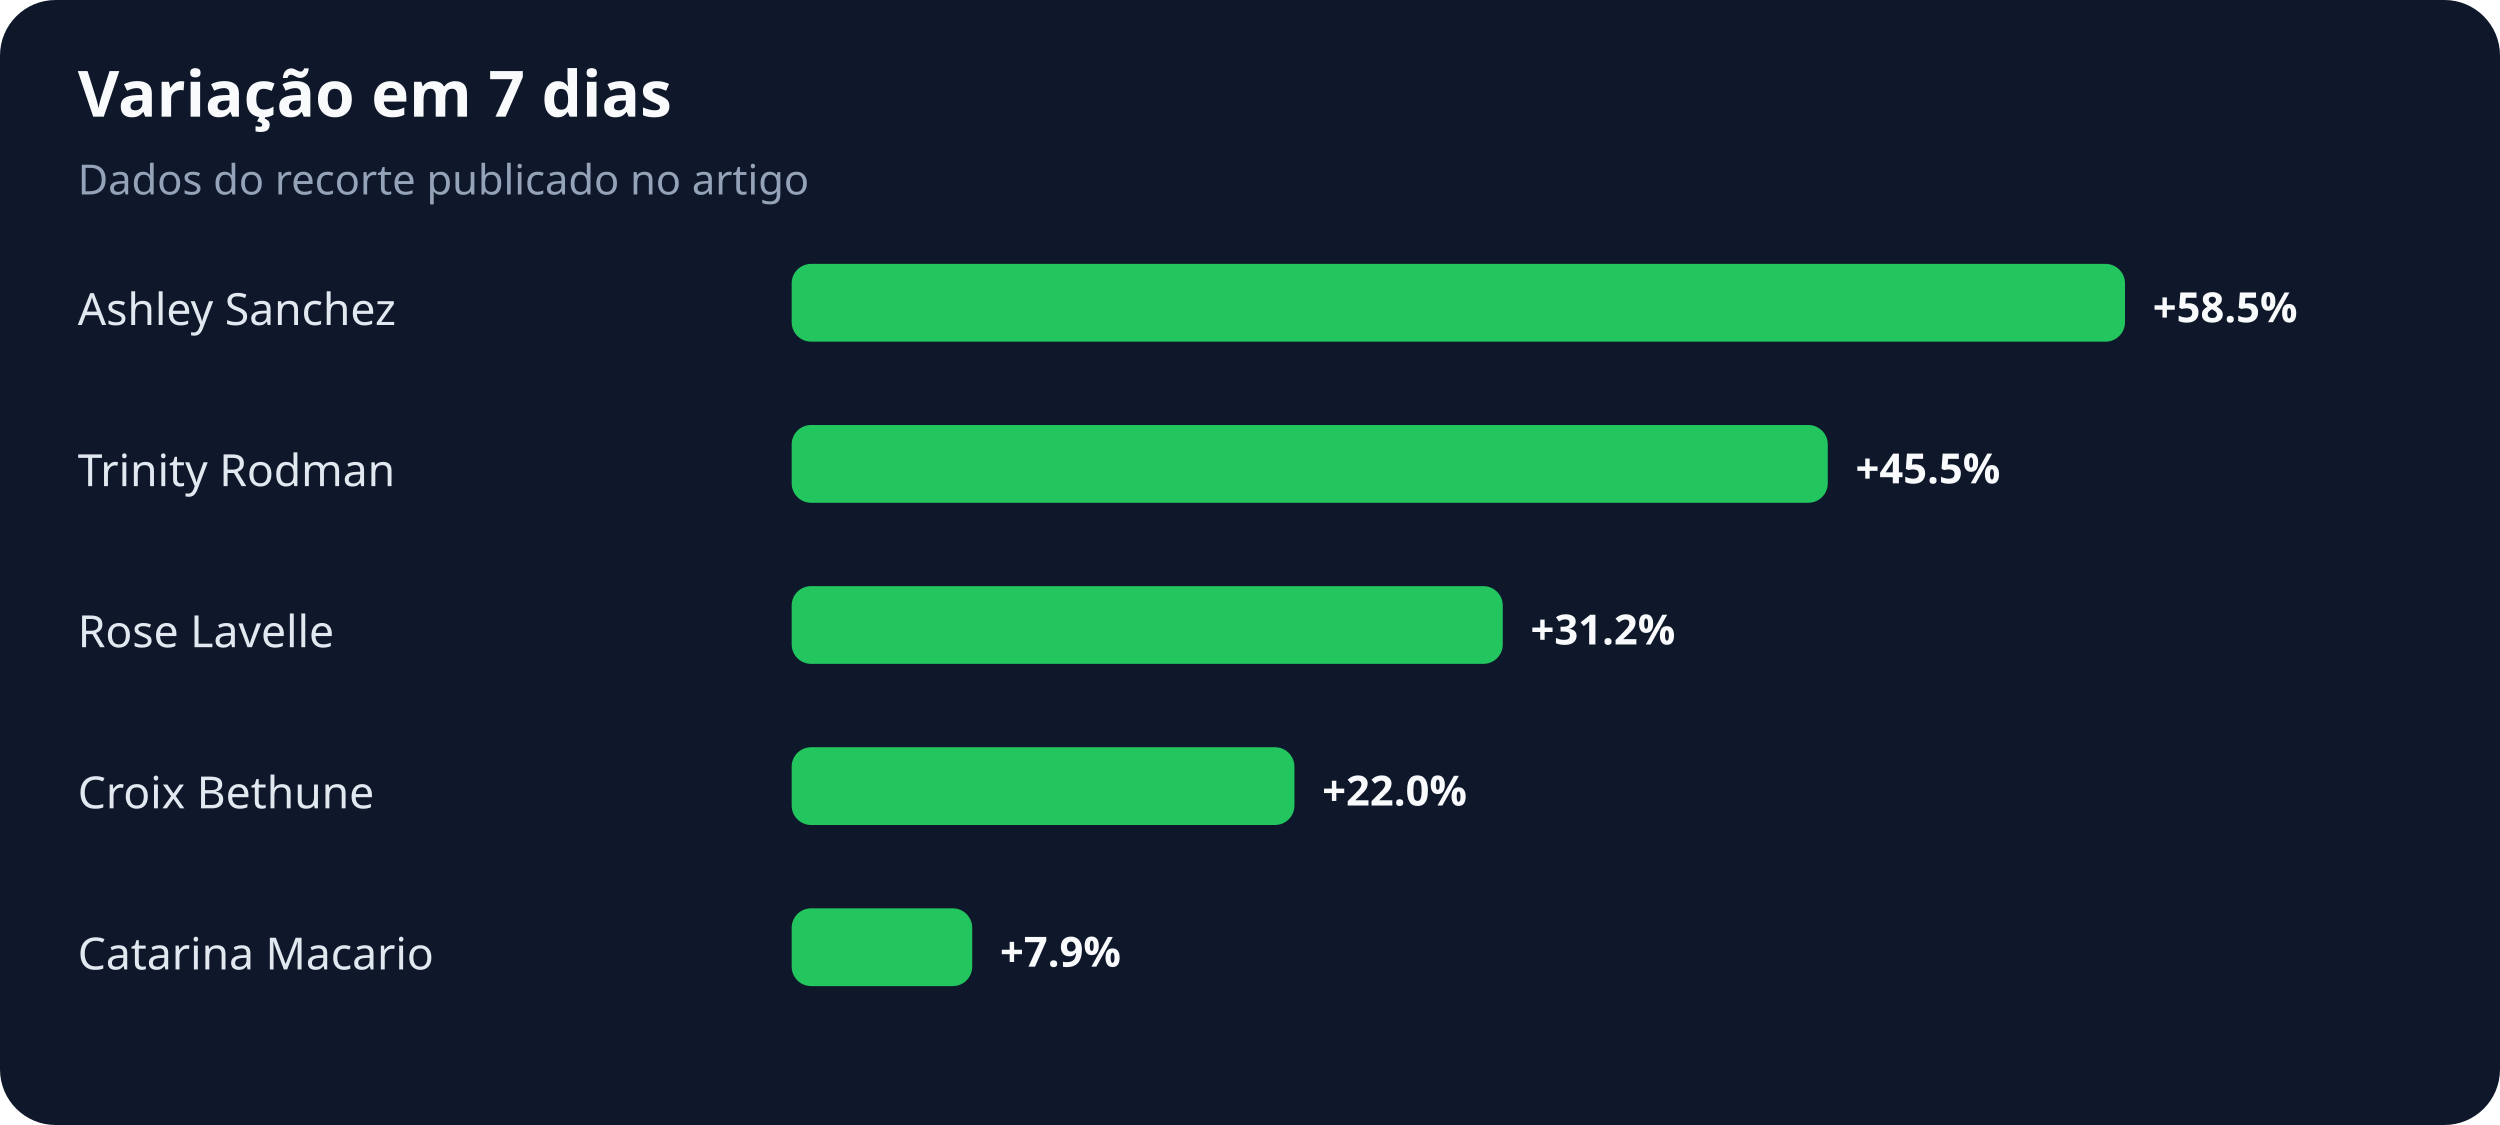
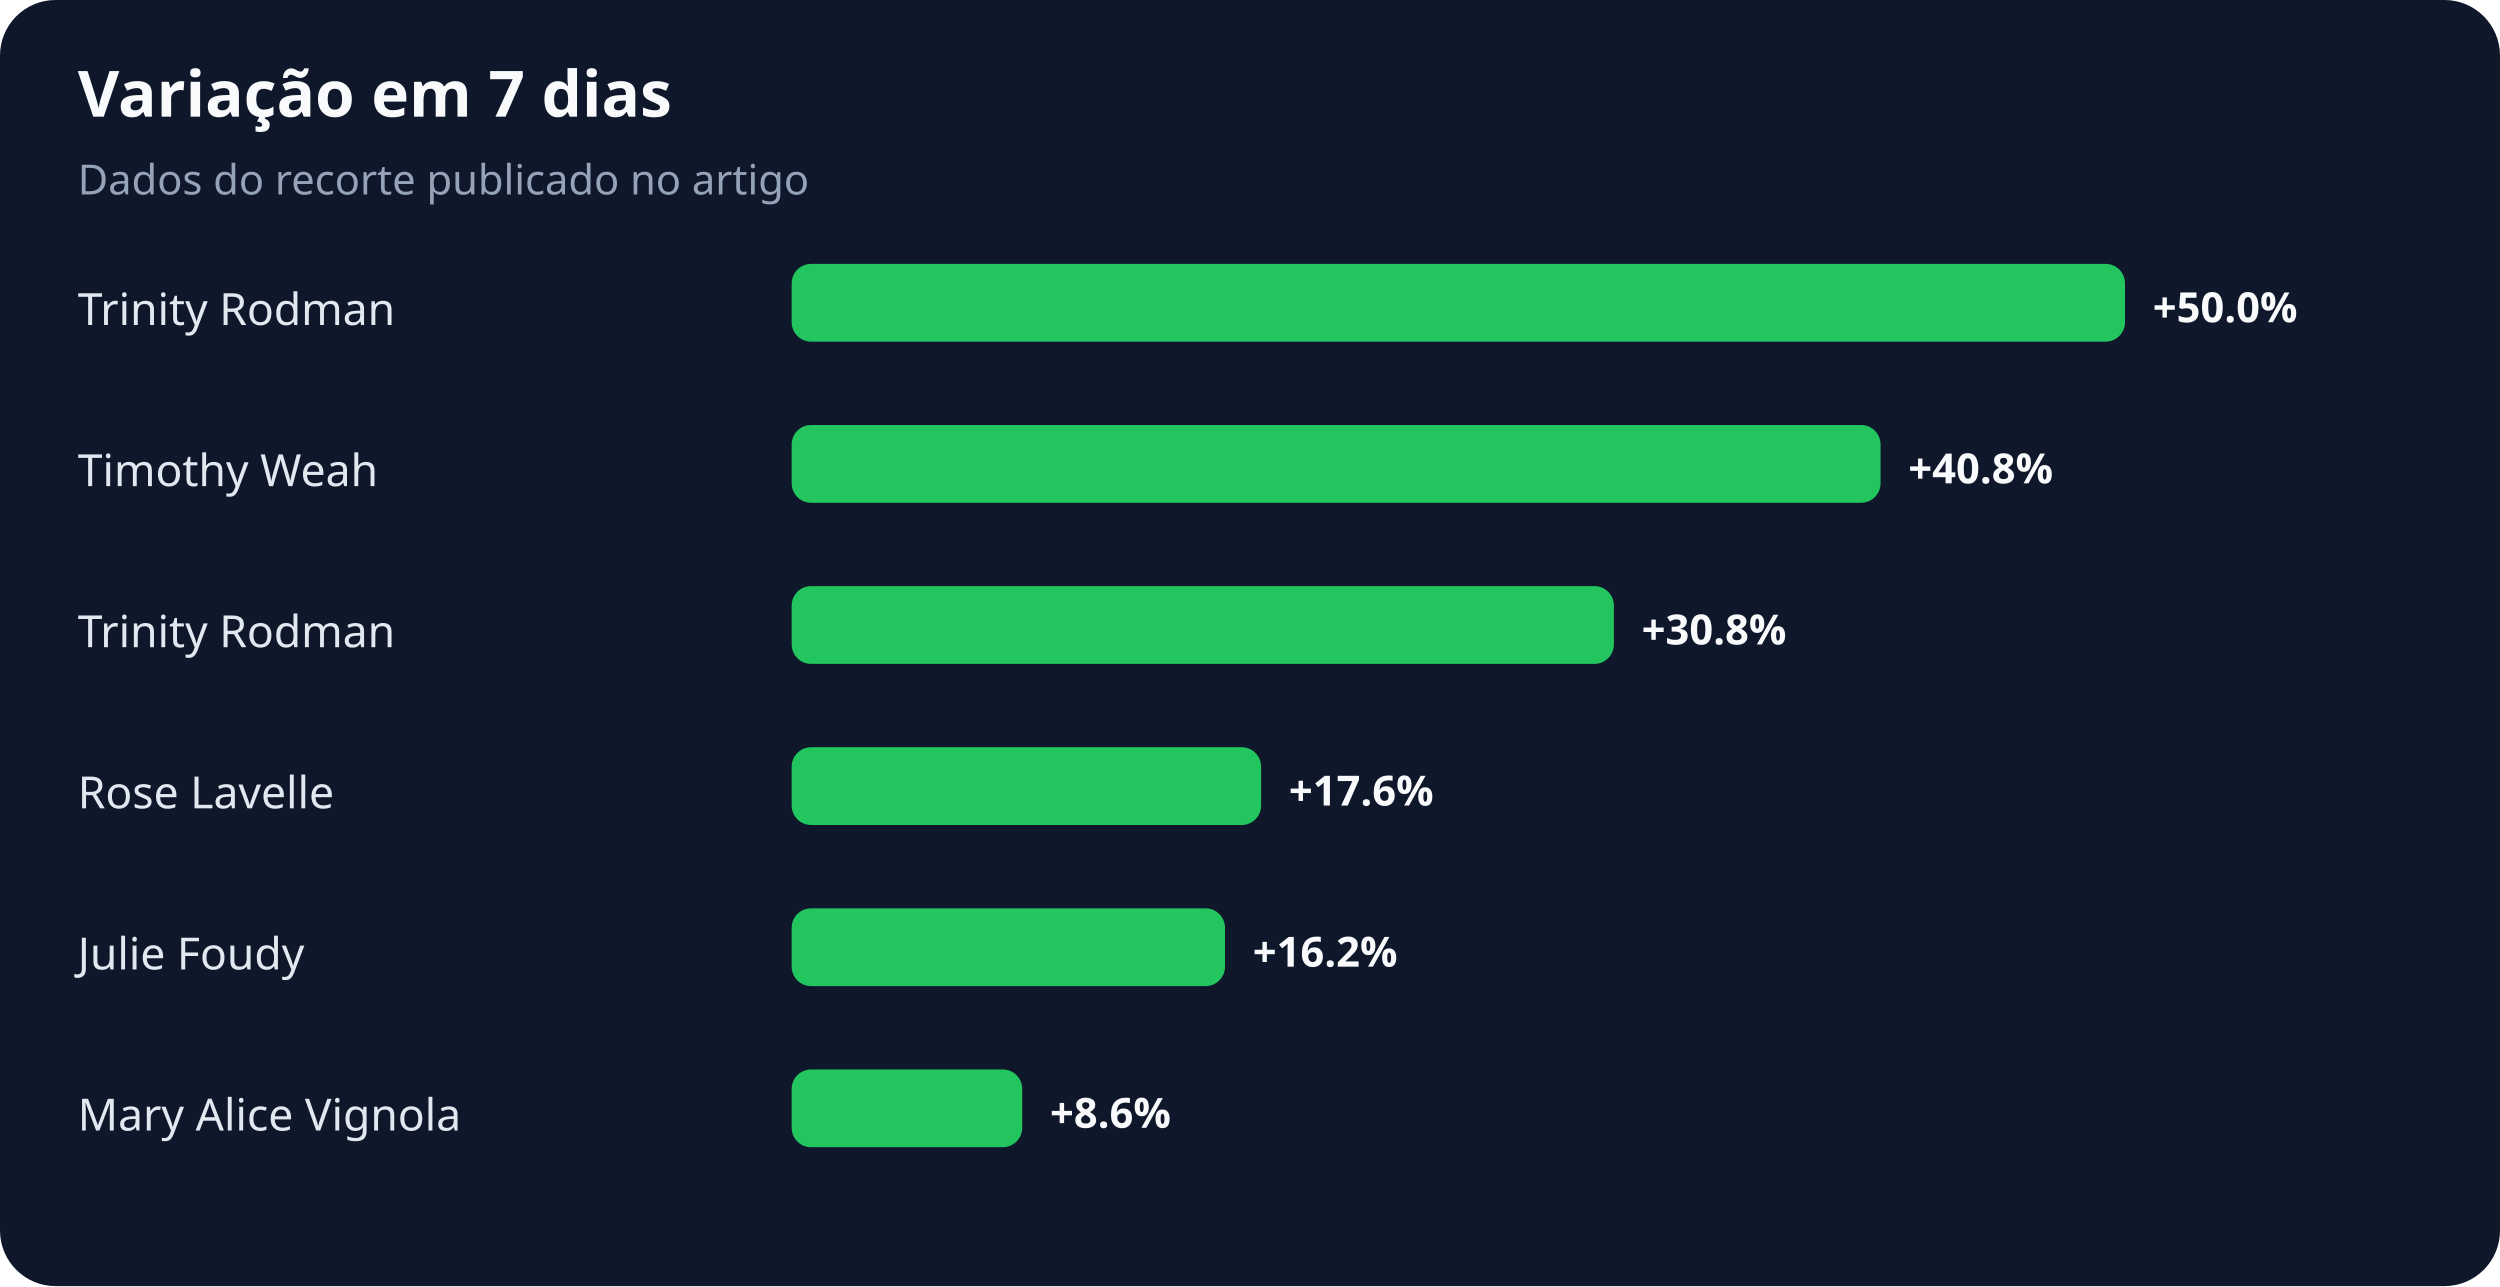
- <svg xmlns="http://www.w3.org/2000/svg" width="900" height="405" viewBox="0 0 900 405" role="img" aria-labelledby="title desc">
+ <svg xmlns="http://www.w3.org/2000/svg" width="900" height="463" viewBox="0 0 900 463" role="img" aria-labelledby="title desc">
  <rect width="100%" height="100%" rx="20" fill="#0f172a" />
  <text x="28" y="42" fill="#f8fafc" font-family="system-ui,sans-serif" font-size="23" font-weight="700">Variação em 7 dias</text>
  <text x="28" y="70" fill="#94a3b8" font-family="system-ui,sans-serif" font-size="15">Dados do recorte publicado no artigo</text>
-   <text x="28" y="117" fill="#e2e8f0" font-family="system-ui,sans-serif" font-size="16">Ashley Sanchez</text>
+   <text x="28" y="117" fill="#e2e8f0" font-family="system-ui,sans-serif" font-size="16">Trinity Rodman</text>
  <rect x="285" y="95" width="480" height="28" rx="7" fill="#22c55e" />
-   <text x="775" y="116" fill="#f8fafc" font-family="system-ui,sans-serif" font-size="15" font-weight="700">+58.5%</text>
-   <text x="28" y="175" fill="#e2e8f0" font-family="system-ui,sans-serif" font-size="16">Trinity Rodman</text>
-   <rect x="285" y="153" width="373" height="28" rx="7" fill="#22c55e" />
-   <text x="668" y="174" fill="#f8fafc" font-family="system-ui,sans-serif" font-size="15" font-weight="700">+45.5%</text>
-   <text x="28" y="233" fill="#e2e8f0" font-family="system-ui,sans-serif" font-size="16">Rose Lavelle</text>
-   <rect x="285" y="211" width="256" height="28" rx="7" fill="#22c55e" />
-   <text x="551" y="232" fill="#f8fafc" font-family="system-ui,sans-serif" font-size="15" font-weight="700">+31.2%</text>
-   <text x="28" y="291" fill="#e2e8f0" font-family="system-ui,sans-serif" font-size="16">Croix Bethune</text>
-   <rect x="285" y="269" width="181" height="28" rx="7" fill="#22c55e" />
-   <text x="476" y="290" fill="#f8fafc" font-family="system-ui,sans-serif" font-size="15" font-weight="700">+22.0%</text>
-   <text x="28" y="349" fill="#e2e8f0" font-family="system-ui,sans-serif" font-size="16">Catarina Macario</text>
-   <rect x="285" y="327" width="65" height="28" rx="7" fill="#22c55e" />
-   <text x="360" y="348" fill="#f8fafc" font-family="system-ui,sans-serif" font-size="15" font-weight="700">+7.9%</text>
+   <text x="775" y="116" fill="#f8fafc" font-family="system-ui,sans-serif" font-size="15" font-weight="700">+50.0%</text>
+   <text x="28" y="175" fill="#e2e8f0" font-family="system-ui,sans-serif" font-size="16">Timothy Weah</text>
+   <rect x="285" y="153" width="392" height="28" rx="7" fill="#22c55e" />
+   <text x="687" y="174" fill="#f8fafc" font-family="system-ui,sans-serif" font-size="15" font-weight="700">+40.8%</text>
+   <text x="28" y="233" fill="#e2e8f0" font-family="system-ui,sans-serif" font-size="16">Trinity Rodman</text>
+   <rect x="285" y="211" width="296" height="28" rx="7" fill="#22c55e" />
+   <text x="591" y="232" fill="#f8fafc" font-family="system-ui,sans-serif" font-size="15" font-weight="700">+30.8%</text>
+   <text x="28" y="291" fill="#e2e8f0" font-family="system-ui,sans-serif" font-size="16">Rose Lavelle</text>
+   <rect x="285" y="269" width="169" height="28" rx="7" fill="#22c55e" />
+   <text x="464" y="290" fill="#f8fafc" font-family="system-ui,sans-serif" font-size="15" font-weight="700">+17.6%</text>
+   <text x="28" y="349" fill="#e2e8f0" font-family="system-ui,sans-serif" font-size="16">Julie Foudy</text>
+   <rect x="285" y="327" width="156" height="28" rx="7" fill="#22c55e" />
+   <text x="451" y="348" fill="#f8fafc" font-family="system-ui,sans-serif" font-size="15" font-weight="700">+16.2%</text>
+   <text x="28" y="407" fill="#e2e8f0" font-family="system-ui,sans-serif" font-size="16">Mary Alice Vignola</text>
+   <rect x="285" y="385" width="83" height="28" rx="7" fill="#22c55e" />
+   <text x="378" y="406" fill="#f8fafc" font-family="system-ui,sans-serif" font-size="15" font-weight="700">+8.6%</text>
</svg>
